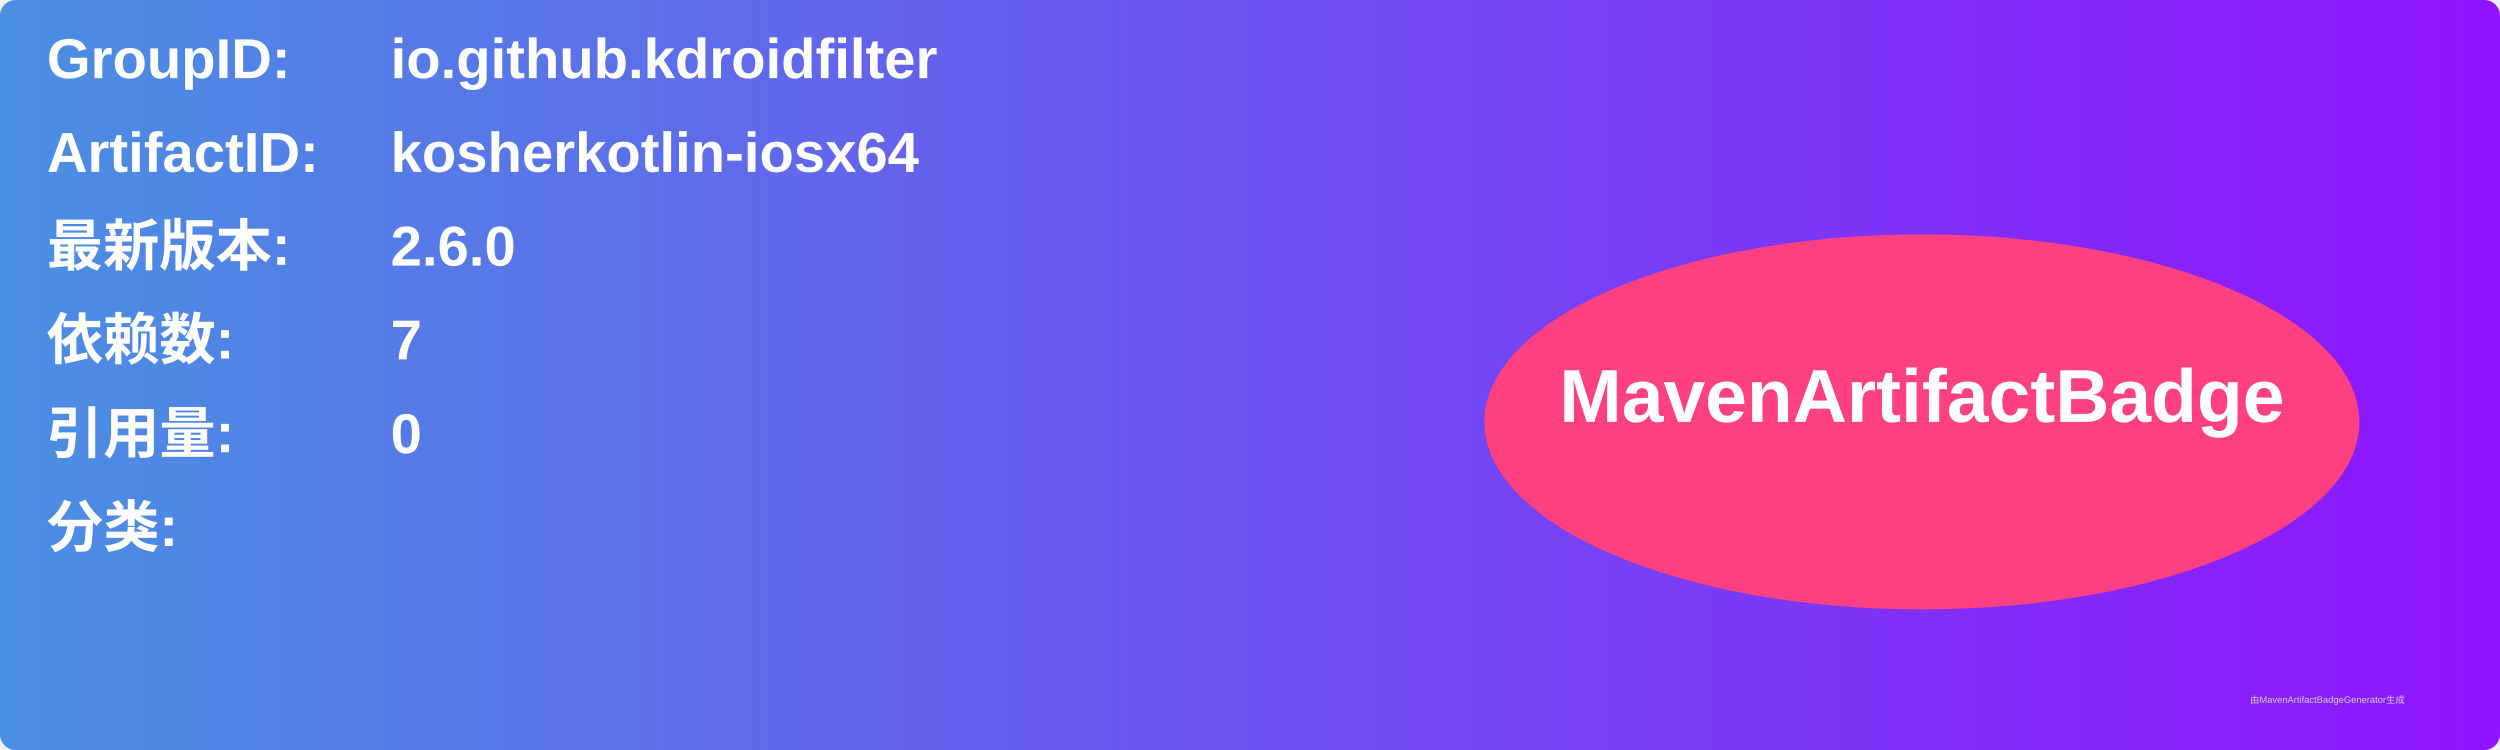
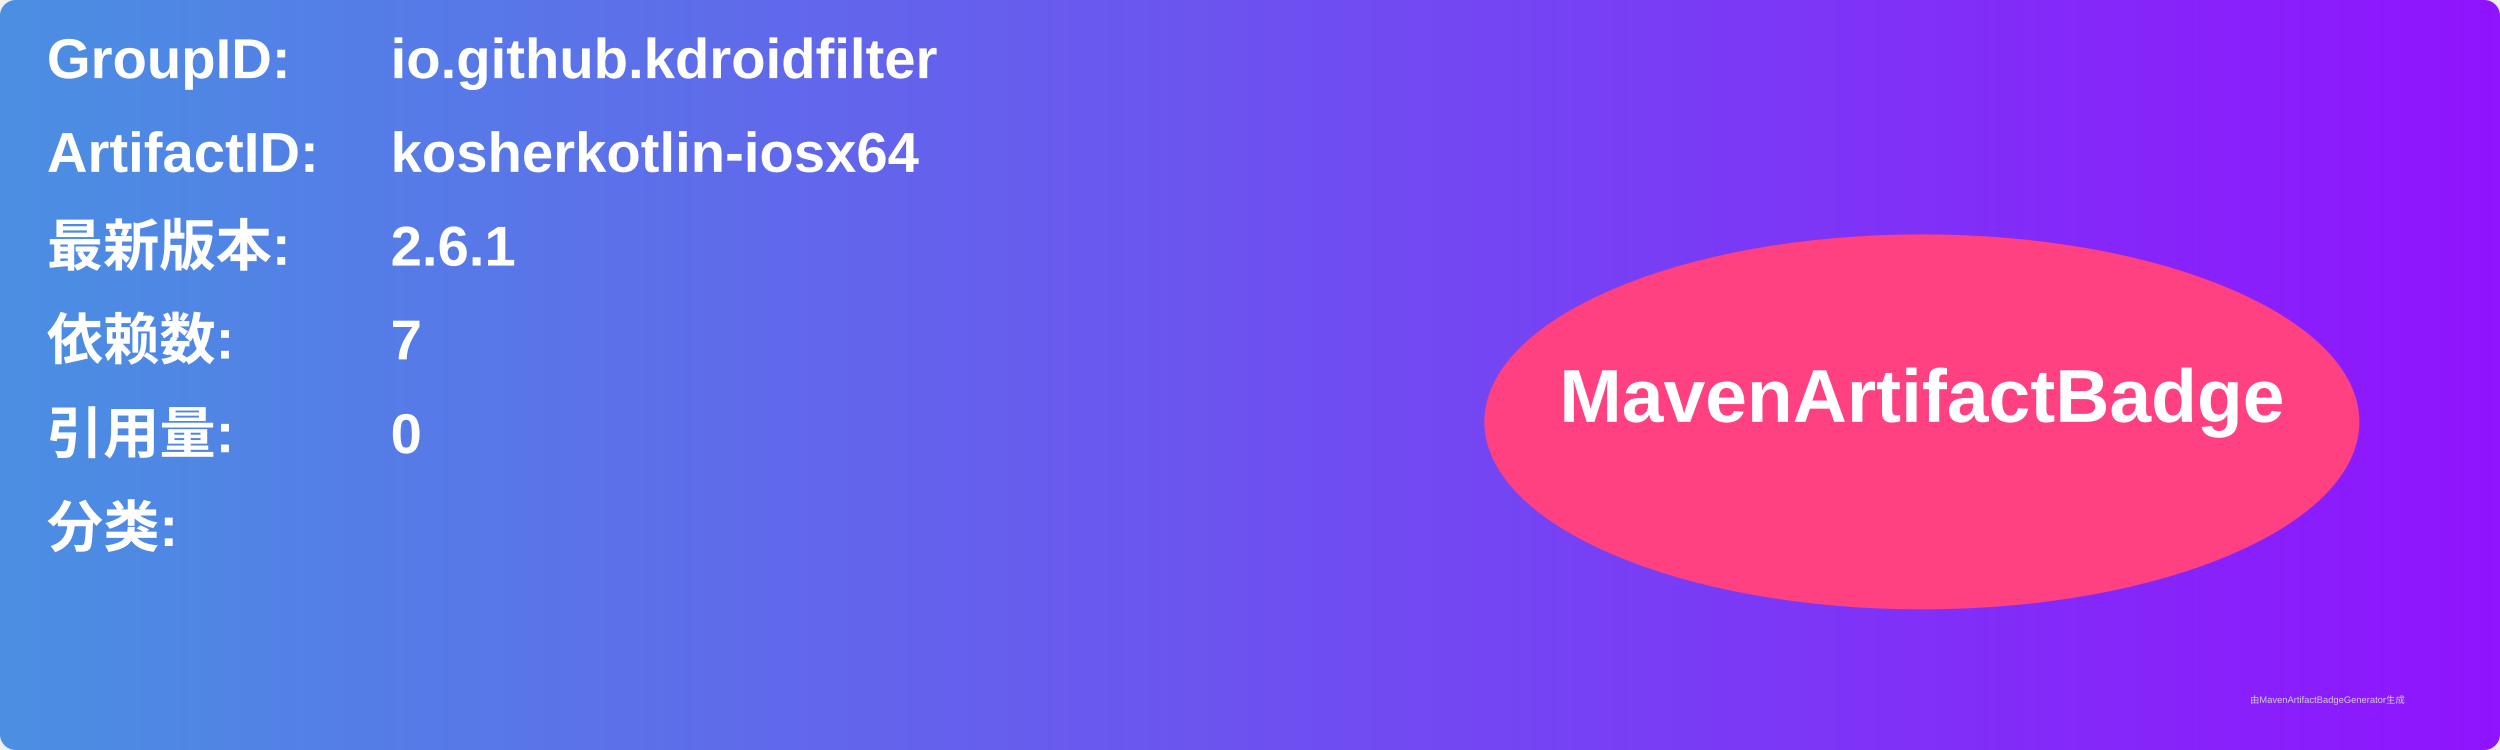
<svg xmlns="http://www.w3.org/2000/svg" width="800" height="240" viewBox="0 0 800 240">
  <linearGradient id="grad" x1="0%" y1="0%" x2="100%" y2="0%">
    <stop offset="0%" stop-color="#4a90e2" />
    <stop offset="100%" stop-color="#9013fe" />
  </linearGradient>
  <rect width="100%" height="100%" rx="5" ry="5" fill="url(#grad)" />
  <g transform="translate(15, 15)">
    <text x="0" y="10" font-family="Arial" font-size="18" fill="white" font-weight="bold" width="260">GroupID:</text>
    <text x="110" y="10" font-family="Arial" font-size="18" fill="white" font-weight="bold" width="460">io.github.kdroidfilter</text>
    <text x="0" y="40" font-family="Arial" font-size="18" fill="white" font-weight="bold" width="260">ArtifactID:</text>
    <text x="110" y="40" font-family="Arial" font-size="18" fill="white" font-weight="bold" width="460">kosherkotlin-iosx64</text>
    <text x="0" y="70" font-family="Arial" font-size="18" fill="white" font-weight="bold">最新版本:</text>
    <text x="110" y="70" font-family="Arial" font-size="18" fill="white" font-weight="bold">
-       <tspan font-weight="bold">2.6.0</tspan>
+       <tspan font-weight="bold">2.6.1</tspan>
    </text>
    <text x="0" y="100" font-family="Arial" font-size="18" fill="white" font-weight="bold">依赖数: </text>
    <text x="110" y="100" font-family="Arial" font-size="18" fill="white">
      <tspan font-weight="bold">7</tspan>
    </text>
    <text x="0" y="130" font-family="Arial" font-size="18" fill="white" font-weight="bold">引用量: </text>
    <text x="110" y="130" font-family="Arial" font-size="18" fill="white">
      <tspan font-weight="bold">0</tspan>
    </text>
    <text x="0" y="160" font-family="Arial" font-size="18" fill="white" font-weight="bold">分类:</text>
    <text x="10" y="190" font-family="Arial" font-size="10" fill="white">
      <tspan font-weight="bold" />
    </text>
    <ellipse cx="600" cy="120" rx="140" ry="60" fill="#ff4081" />
    <text x="600" y="120" text-anchor="middle" font-family="Arial" font-size="24" fill="white" font-weight="bold">MavenArtifactBadge</text>
  </g>
  <text x="720" y="225" font-family="Arial" font-size="3" fill="#d0d0d0">由MavenArtifactBadgeGenerator生成</text>
</svg>
